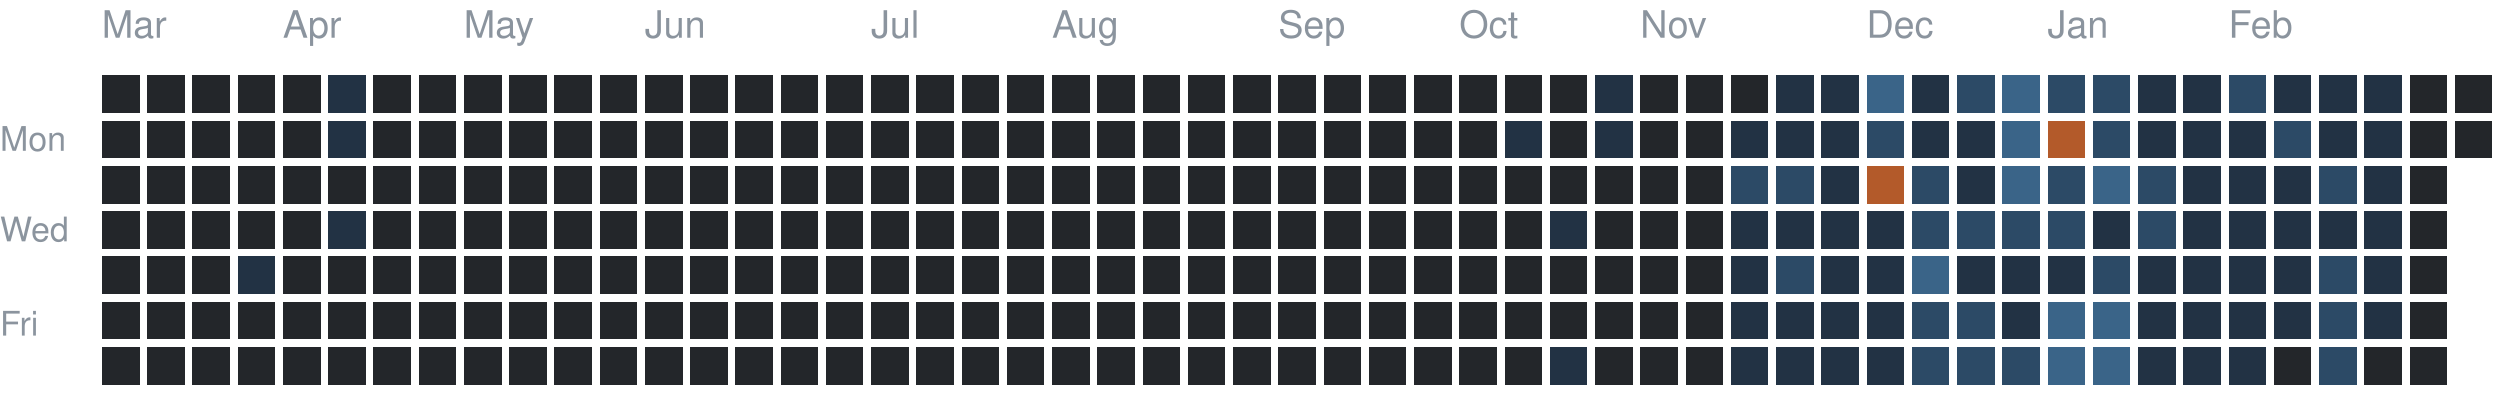
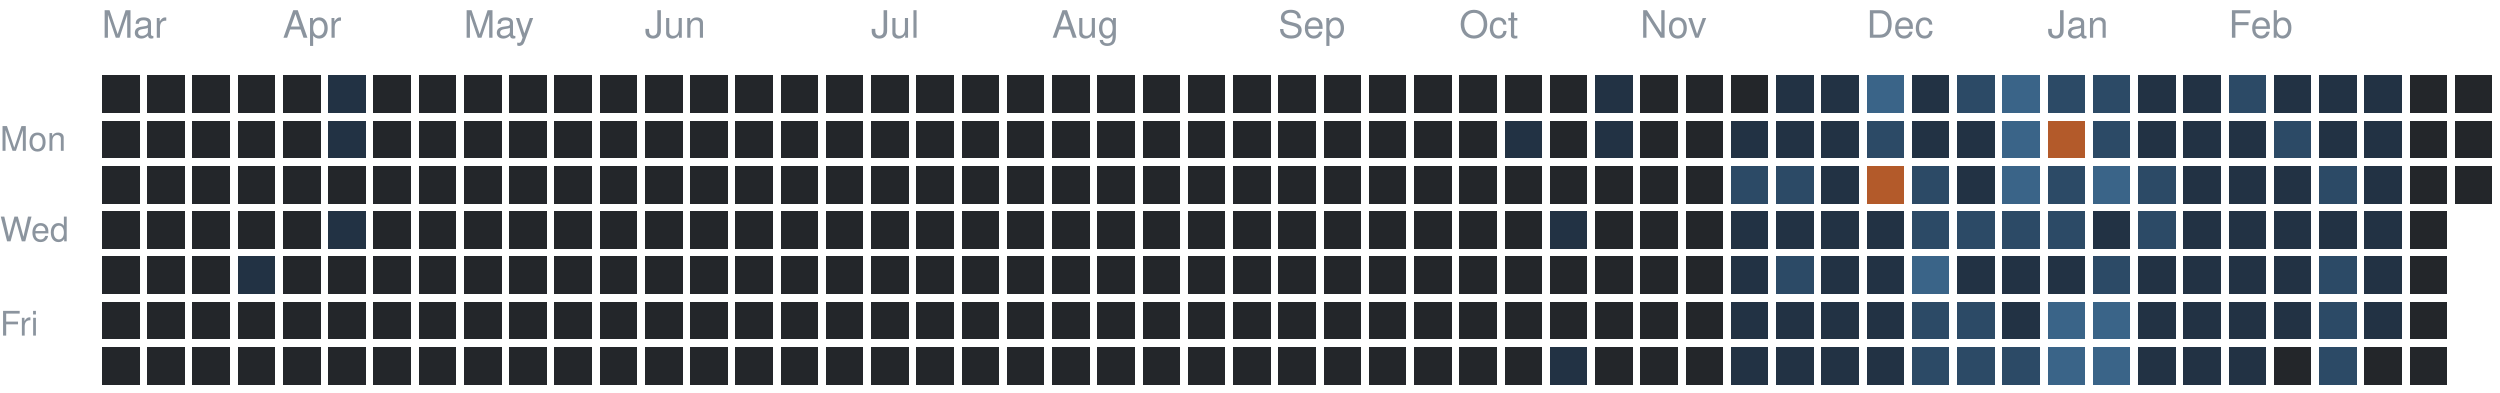
<svg xmlns="http://www.w3.org/2000/svg" version="1.1" width="663" height="104">
  <rect style="fill:#23262a;shape-rendering:crispedges" data-score="0" data-date="2025-03-09" x="27" y="20" width="10" height="10" />
  <rect style="fill:#23262a;shape-rendering:crispedges" data-score="0" data-date="2025-03-16" x="39" y="20" width="10" height="10" />
  <rect style="fill:#23262a;shape-rendering:crispedges" data-score="0" data-date="2025-03-23" x="51" y="20" width="10" height="10" />
  <rect style="fill:#23262a;shape-rendering:crispedges" data-score="0" data-date="2025-03-30" x="63" y="20" width="10" height="10" />
  <rect style="fill:#23262a;shape-rendering:crispedges" data-score="0" data-date="2025-04-06" x="75" y="20" width="10" height="10" />
  <rect style="fill:#223244;shape-rendering:crispedges" data-score="1" data-date="2025-04-13" x="87" y="20" width="10" height="10" />
  <rect style="fill:#23262a;shape-rendering:crispedges" data-score="0" data-date="2025-04-20" x="99" y="20" width="10" height="10" />
  <rect style="fill:#23262a;shape-rendering:crispedges" data-score="0" data-date="2025-04-27" x="111" y="20" width="10" height="10" />
  <rect style="fill:#23262a;shape-rendering:crispedges" data-score="0" data-date="2025-05-04" x="123" y="20" width="10" height="10" />
  <rect style="fill:#23262a;shape-rendering:crispedges" data-score="0" data-date="2025-05-11" x="135" y="20" width="10" height="10" />
  <rect style="fill:#23262a;shape-rendering:crispedges" data-score="0" data-date="2025-05-18" x="147" y="20" width="10" height="10" />
  <rect style="fill:#23262a;shape-rendering:crispedges" data-score="0" data-date="2025-05-25" x="159" y="20" width="10" height="10" />
  <rect style="fill:#23262a;shape-rendering:crispedges" data-score="0" data-date="2025-06-01" x="171" y="20" width="10" height="10" />
  <rect style="fill:#23262a;shape-rendering:crispedges" data-score="0" data-date="2025-06-08" x="183" y="20" width="10" height="10" />
  <rect style="fill:#23262a;shape-rendering:crispedges" data-score="0" data-date="2025-06-15" x="195" y="20" width="10" height="10" />
  <rect style="fill:#23262a;shape-rendering:crispedges" data-score="0" data-date="2025-06-22" x="207" y="20" width="10" height="10" />
  <rect style="fill:#23262a;shape-rendering:crispedges" data-score="0" data-date="2025-06-29" x="219" y="20" width="10" height="10" />
  <rect style="fill:#23262a;shape-rendering:crispedges" data-score="0" data-date="2025-07-06" x="231" y="20" width="10" height="10" />
  <rect style="fill:#23262a;shape-rendering:crispedges" data-score="0" data-date="2025-07-13" x="243" y="20" width="10" height="10" />
  <rect style="fill:#23262a;shape-rendering:crispedges" data-score="0" data-date="2025-07-20" x="255" y="20" width="10" height="10" />
  <rect style="fill:#23262a;shape-rendering:crispedges" data-score="0" data-date="2025-07-27" x="267" y="20" width="10" height="10" />
  <rect style="fill:#23262a;shape-rendering:crispedges" data-score="0" data-date="2025-08-03" x="279" y="20" width="10" height="10" />
  <rect style="fill:#23262a;shape-rendering:crispedges" data-score="0" data-date="2025-08-10" x="291" y="20" width="10" height="10" />
  <rect style="fill:#23262a;shape-rendering:crispedges" data-score="0" data-date="2025-08-17" x="303" y="20" width="10" height="10" />
  <rect style="fill:#23262a;shape-rendering:crispedges" data-score="0" data-date="2025-08-24" x="315" y="20" width="10" height="10" />
  <rect style="fill:#23262a;shape-rendering:crispedges" data-score="0" data-date="2025-08-31" x="327" y="20" width="10" height="10" />
  <rect style="fill:#23262a;shape-rendering:crispedges" data-score="0" data-date="2025-09-07" x="339" y="20" width="10" height="10" />
  <rect style="fill:#23262a;shape-rendering:crispedges" data-score="0" data-date="2025-09-14" x="351" y="20" width="10" height="10" />
  <rect style="fill:#23262a;shape-rendering:crispedges" data-score="0" data-date="2025-09-21" x="363" y="20" width="10" height="10" />
  <rect style="fill:#23262a;shape-rendering:crispedges" data-score="0" data-date="2025-09-28" x="375" y="20" width="10" height="10" />
  <rect style="fill:#23262a;shape-rendering:crispedges" data-score="0" data-date="2025-10-05" x="387" y="20" width="10" height="10" />
  <rect style="fill:#23262a;shape-rendering:crispedges" data-score="0" data-date="2025-10-12" x="399" y="20" width="10" height="10" />
  <rect style="fill:#23262a;shape-rendering:crispedges" data-score="0" data-date="2025-10-19" x="411" y="20" width="10" height="10" />
  <rect style="fill:#223244;shape-rendering:crispedges" data-score="1" data-date="2025-10-26" x="423" y="20" width="10" height="10" />
  <rect style="fill:#23262a;shape-rendering:crispedges" data-score="0" data-date="2025-11-02" x="435" y="20" width="10" height="10" />
  <rect style="fill:#23262a;shape-rendering:crispedges" data-score="0" data-date="2025-11-09" x="447" y="20" width="10" height="10" />
  <rect style="fill:#23262a;shape-rendering:crispedges" data-score="0" data-date="2025-11-16" x="459" y="20" width="10" height="10" />
  <rect style="fill:#223244;shape-rendering:crispedges" data-score="1" data-date="2025-11-23" x="471" y="20" width="10" height="10" />
  <rect style="fill:#223244;shape-rendering:crispedges" data-score="1" data-date="2025-11-30" x="483" y="20" width="10" height="10" />
  <rect style="fill:#3a6488;shape-rendering:crispedges" data-score="3" data-date="2025-12-07" x="495" y="20" width="10" height="10" />
  <rect style="fill:#223244;shape-rendering:crispedges" data-score="1" data-date="2025-12-14" x="507" y="20" width="10" height="10" />
  <rect style="fill:#2c4a66;shape-rendering:crispedges" data-score="2" data-date="2025-12-21" x="519" y="20" width="10" height="10" />
  <rect style="fill:#3a6488;shape-rendering:crispedges" data-score="3" data-date="2025-12-28" x="531" y="20" width="10" height="10" />
  <rect style="fill:#2c4a66;shape-rendering:crispedges" data-score="2" data-date="2026-01-04" x="543" y="20" width="10" height="10" />
  <rect style="fill:#2c4a66;shape-rendering:crispedges" data-score="2" data-date="2026-01-11" x="555" y="20" width="10" height="10" />
  <rect style="fill:#223244;shape-rendering:crispedges" data-score="1" data-date="2026-01-18" x="567" y="20" width="10" height="10" />
  <rect style="fill:#223244;shape-rendering:crispedges" data-score="1" data-date="2026-01-25" x="579" y="20" width="10" height="10" />
  <rect style="fill:#2c4a66;shape-rendering:crispedges" data-score="2" data-date="2026-02-01" x="591" y="20" width="10" height="10" />
  <rect style="fill:#223244;shape-rendering:crispedges" data-score="1" data-date="2026-02-08" x="603" y="20" width="10" height="10" />
  <rect style="fill:#223244;shape-rendering:crispedges" data-score="1" data-date="2026-02-15" x="615" y="20" width="10" height="10" />
  <rect style="fill:#223244;shape-rendering:crispedges" data-score="1" data-date="2026-02-22" x="627" y="20" width="10" height="10" />
  <rect style="fill:#23262a;shape-rendering:crispedges" data-score="0" data-date="2026-03-01" x="639" y="20" width="10" height="10" />
  <rect style="fill:#23262a;shape-rendering:crispedges" data-score="0" data-date="2026-03-08" x="651" y="20" width="10" height="10" />
  <rect style="fill:#23262a;shape-rendering:crispedges" data-score="0" data-date="2025-03-10" x="27" y="32" width="10" height="10" />
  <rect style="fill:#23262a;shape-rendering:crispedges" data-score="0" data-date="2025-03-17" x="39" y="32" width="10" height="10" />
  <rect style="fill:#23262a;shape-rendering:crispedges" data-score="0" data-date="2025-03-24" x="51" y="32" width="10" height="10" />
  <rect style="fill:#23262a;shape-rendering:crispedges" data-score="0" data-date="2025-03-31" x="63" y="32" width="10" height="10" />
  <rect style="fill:#23262a;shape-rendering:crispedges" data-score="0" data-date="2025-04-07" x="75" y="32" width="10" height="10" />
  <rect style="fill:#223244;shape-rendering:crispedges" data-score="1" data-date="2025-04-14" x="87" y="32" width="10" height="10" />
  <rect style="fill:#23262a;shape-rendering:crispedges" data-score="0" data-date="2025-04-21" x="99" y="32" width="10" height="10" />
  <rect style="fill:#23262a;shape-rendering:crispedges" data-score="0" data-date="2025-04-28" x="111" y="32" width="10" height="10" />
  <rect style="fill:#23262a;shape-rendering:crispedges" data-score="0" data-date="2025-05-05" x="123" y="32" width="10" height="10" />
  <rect style="fill:#23262a;shape-rendering:crispedges" data-score="0" data-date="2025-05-12" x="135" y="32" width="10" height="10" />
  <rect style="fill:#23262a;shape-rendering:crispedges" data-score="0" data-date="2025-05-19" x="147" y="32" width="10" height="10" />
  <rect style="fill:#23262a;shape-rendering:crispedges" data-score="0" data-date="2025-05-26" x="159" y="32" width="10" height="10" />
  <rect style="fill:#23262a;shape-rendering:crispedges" data-score="0" data-date="2025-06-02" x="171" y="32" width="10" height="10" />
  <rect style="fill:#23262a;shape-rendering:crispedges" data-score="0" data-date="2025-06-09" x="183" y="32" width="10" height="10" />
  <rect style="fill:#23262a;shape-rendering:crispedges" data-score="0" data-date="2025-06-16" x="195" y="32" width="10" height="10" />
  <rect style="fill:#23262a;shape-rendering:crispedges" data-score="0" data-date="2025-06-23" x="207" y="32" width="10" height="10" />
  <rect style="fill:#23262a;shape-rendering:crispedges" data-score="0" data-date="2025-06-30" x="219" y="32" width="10" height="10" />
  <rect style="fill:#23262a;shape-rendering:crispedges" data-score="0" data-date="2025-07-07" x="231" y="32" width="10" height="10" />
  <rect style="fill:#23262a;shape-rendering:crispedges" data-score="0" data-date="2025-07-14" x="243" y="32" width="10" height="10" />
  <rect style="fill:#23262a;shape-rendering:crispedges" data-score="0" data-date="2025-07-21" x="255" y="32" width="10" height="10" />
  <rect style="fill:#23262a;shape-rendering:crispedges" data-score="0" data-date="2025-07-28" x="267" y="32" width="10" height="10" />
  <rect style="fill:#23262a;shape-rendering:crispedges" data-score="0" data-date="2025-08-04" x="279" y="32" width="10" height="10" />
  <rect style="fill:#23262a;shape-rendering:crispedges" data-score="0" data-date="2025-08-11" x="291" y="32" width="10" height="10" />
  <rect style="fill:#23262a;shape-rendering:crispedges" data-score="0" data-date="2025-08-18" x="303" y="32" width="10" height="10" />
  <rect style="fill:#23262a;shape-rendering:crispedges" data-score="0" data-date="2025-08-25" x="315" y="32" width="10" height="10" />
  <rect style="fill:#23262a;shape-rendering:crispedges" data-score="0" data-date="2025-09-01" x="327" y="32" width="10" height="10" />
  <rect style="fill:#23262a;shape-rendering:crispedges" data-score="0" data-date="2025-09-08" x="339" y="32" width="10" height="10" />
  <rect style="fill:#23262a;shape-rendering:crispedges" data-score="0" data-date="2025-09-15" x="351" y="32" width="10" height="10" />
  <rect style="fill:#23262a;shape-rendering:crispedges" data-score="0" data-date="2025-09-22" x="363" y="32" width="10" height="10" />
  <rect style="fill:#23262a;shape-rendering:crispedges" data-score="0" data-date="2025-09-29" x="375" y="32" width="10" height="10" />
  <rect style="fill:#23262a;shape-rendering:crispedges" data-score="0" data-date="2025-10-06" x="387" y="32" width="10" height="10" />
  <rect style="fill:#223244;shape-rendering:crispedges" data-score="1" data-date="2025-10-13" x="399" y="32" width="10" height="10" />
  <rect style="fill:#23262a;shape-rendering:crispedges" data-score="0" data-date="2025-10-20" x="411" y="32" width="10" height="10" />
  <rect style="fill:#223244;shape-rendering:crispedges" data-score="1" data-date="2025-10-27" x="423" y="32" width="10" height="10" />
  <rect style="fill:#23262a;shape-rendering:crispedges" data-score="0" data-date="2025-11-03" x="435" y="32" width="10" height="10" />
  <rect style="fill:#23262a;shape-rendering:crispedges" data-score="0" data-date="2025-11-10" x="447" y="32" width="10" height="10" />
  <rect style="fill:#223244;shape-rendering:crispedges" data-score="1" data-date="2025-11-17" x="459" y="32" width="10" height="10" />
  <rect style="fill:#223244;shape-rendering:crispedges" data-score="1" data-date="2025-11-24" x="471" y="32" width="10" height="10" />
  <rect style="fill:#223244;shape-rendering:crispedges" data-score="1" data-date="2025-12-01" x="483" y="32" width="10" height="10" />
  <rect style="fill:#2c4a66;shape-rendering:crispedges" data-score="2" data-date="2025-12-08" x="495" y="32" width="10" height="10" />
  <rect style="fill:#223244;shape-rendering:crispedges" data-score="1" data-date="2025-12-15" x="507" y="32" width="10" height="10" />
  <rect style="fill:#223244;shape-rendering:crispedges" data-score="1" data-date="2025-12-22" x="519" y="32" width="10" height="10" />
  <rect style="fill:#3a6488;shape-rendering:crispedges" data-score="3" data-date="2025-12-29" x="531" y="32" width="10" height="10" />
  <rect style="fill:#b35a2a;shape-rendering:crispedges" data-score="4" data-date="2026-01-05" x="543" y="32" width="10" height="10" />
  <rect style="fill:#2c4a66;shape-rendering:crispedges" data-score="2" data-date="2026-01-12" x="555" y="32" width="10" height="10" />
  <rect style="fill:#223244;shape-rendering:crispedges" data-score="1" data-date="2026-01-19" x="567" y="32" width="10" height="10" />
  <rect style="fill:#223244;shape-rendering:crispedges" data-score="1" data-date="2026-01-26" x="579" y="32" width="10" height="10" />
  <rect style="fill:#223244;shape-rendering:crispedges" data-score="1" data-date="2026-02-02" x="591" y="32" width="10" height="10" />
  <rect style="fill:#2c4a66;shape-rendering:crispedges" data-score="2" data-date="2026-02-09" x="603" y="32" width="10" height="10" />
  <rect style="fill:#223244;shape-rendering:crispedges" data-score="1" data-date="2026-02-16" x="615" y="32" width="10" height="10" />
  <rect style="fill:#223244;shape-rendering:crispedges" data-score="1" data-date="2026-02-23" x="627" y="32" width="10" height="10" />
  <rect style="fill:#23262a;shape-rendering:crispedges" data-score="0" data-date="2026-03-02" x="639" y="32" width="10" height="10" />
  <rect style="fill:#23262a;shape-rendering:crispedges" data-score="0" data-date="2026-03-09" x="651" y="32" width="10" height="10" />
  <rect style="fill:#23262a;shape-rendering:crispedges" data-score="0" data-date="2025-03-11" x="27" y="44" width="10" height="10" />
  <rect style="fill:#23262a;shape-rendering:crispedges" data-score="0" data-date="2025-03-18" x="39" y="44" width="10" height="10" />
  <rect style="fill:#23262a;shape-rendering:crispedges" data-score="0" data-date="2025-03-25" x="51" y="44" width="10" height="10" />
  <rect style="fill:#23262a;shape-rendering:crispedges" data-score="0" data-date="2025-04-01" x="63" y="44" width="10" height="10" />
  <rect style="fill:#23262a;shape-rendering:crispedges" data-score="0" data-date="2025-04-08" x="75" y="44" width="10" height="10" />
  <rect style="fill:#23262a;shape-rendering:crispedges" data-score="0" data-date="2025-04-15" x="87" y="44" width="10" height="10" />
  <rect style="fill:#23262a;shape-rendering:crispedges" data-score="0" data-date="2025-04-22" x="99" y="44" width="10" height="10" />
  <rect style="fill:#23262a;shape-rendering:crispedges" data-score="0" data-date="2025-04-29" x="111" y="44" width="10" height="10" />
  <rect style="fill:#23262a;shape-rendering:crispedges" data-score="0" data-date="2025-05-06" x="123" y="44" width="10" height="10" />
  <rect style="fill:#23262a;shape-rendering:crispedges" data-score="0" data-date="2025-05-13" x="135" y="44" width="10" height="10" />
  <rect style="fill:#23262a;shape-rendering:crispedges" data-score="0" data-date="2025-05-20" x="147" y="44" width="10" height="10" />
  <rect style="fill:#23262a;shape-rendering:crispedges" data-score="0" data-date="2025-05-27" x="159" y="44" width="10" height="10" />
  <rect style="fill:#23262a;shape-rendering:crispedges" data-score="0" data-date="2025-06-03" x="171" y="44" width="10" height="10" />
  <rect style="fill:#23262a;shape-rendering:crispedges" data-score="0" data-date="2025-06-10" x="183" y="44" width="10" height="10" />
  <rect style="fill:#23262a;shape-rendering:crispedges" data-score="0" data-date="2025-06-17" x="195" y="44" width="10" height="10" />
  <rect style="fill:#23262a;shape-rendering:crispedges" data-score="0" data-date="2025-06-24" x="207" y="44" width="10" height="10" />
  <rect style="fill:#23262a;shape-rendering:crispedges" data-score="0" data-date="2025-07-01" x="219" y="44" width="10" height="10" />
  <rect style="fill:#23262a;shape-rendering:crispedges" data-score="0" data-date="2025-07-08" x="231" y="44" width="10" height="10" />
  <rect style="fill:#23262a;shape-rendering:crispedges" data-score="0" data-date="2025-07-15" x="243" y="44" width="10" height="10" />
  <rect style="fill:#23262a;shape-rendering:crispedges" data-score="0" data-date="2025-07-22" x="255" y="44" width="10" height="10" />
  <rect style="fill:#23262a;shape-rendering:crispedges" data-score="0" data-date="2025-07-29" x="267" y="44" width="10" height="10" />
  <rect style="fill:#23262a;shape-rendering:crispedges" data-score="0" data-date="2025-08-05" x="279" y="44" width="10" height="10" />
  <rect style="fill:#23262a;shape-rendering:crispedges" data-score="0" data-date="2025-08-12" x="291" y="44" width="10" height="10" />
  <rect style="fill:#23262a;shape-rendering:crispedges" data-score="0" data-date="2025-08-19" x="303" y="44" width="10" height="10" />
  <rect style="fill:#23262a;shape-rendering:crispedges" data-score="0" data-date="2025-08-26" x="315" y="44" width="10" height="10" />
  <rect style="fill:#23262a;shape-rendering:crispedges" data-score="0" data-date="2025-09-02" x="327" y="44" width="10" height="10" />
  <rect style="fill:#23262a;shape-rendering:crispedges" data-score="0" data-date="2025-09-09" x="339" y="44" width="10" height="10" />
  <rect style="fill:#23262a;shape-rendering:crispedges" data-score="0" data-date="2025-09-16" x="351" y="44" width="10" height="10" />
  <rect style="fill:#23262a;shape-rendering:crispedges" data-score="0" data-date="2025-09-23" x="363" y="44" width="10" height="10" />
  <rect style="fill:#23262a;shape-rendering:crispedges" data-score="0" data-date="2025-09-30" x="375" y="44" width="10" height="10" />
  <rect style="fill:#23262a;shape-rendering:crispedges" data-score="0" data-date="2025-10-07" x="387" y="44" width="10" height="10" />
  <rect style="fill:#23262a;shape-rendering:crispedges" data-score="0" data-date="2025-10-14" x="399" y="44" width="10" height="10" />
  <rect style="fill:#23262a;shape-rendering:crispedges" data-score="0" data-date="2025-10-21" x="411" y="44" width="10" height="10" />
  <rect style="fill:#23262a;shape-rendering:crispedges" data-score="0" data-date="2025-10-28" x="423" y="44" width="10" height="10" />
  <rect style="fill:#23262a;shape-rendering:crispedges" data-score="0" data-date="2025-11-04" x="435" y="44" width="10" height="10" />
  <rect style="fill:#23262a;shape-rendering:crispedges" data-score="0" data-date="2025-11-11" x="447" y="44" width="10" height="10" />
  <rect style="fill:#2c4a66;shape-rendering:crispedges" data-score="2" data-date="2025-11-18" x="459" y="44" width="10" height="10" />
  <rect style="fill:#2c4a66;shape-rendering:crispedges" data-score="2" data-date="2025-11-25" x="471" y="44" width="10" height="10" />
  <rect style="fill:#223244;shape-rendering:crispedges" data-score="1" data-date="2025-12-02" x="483" y="44" width="10" height="10" />
  <rect style="fill:#b35a2a;shape-rendering:crispedges" data-score="4" data-date="2025-12-09" x="495" y="44" width="10" height="10" />
  <rect style="fill:#2c4a66;shape-rendering:crispedges" data-score="2" data-date="2025-12-16" x="507" y="44" width="10" height="10" />
  <rect style="fill:#223244;shape-rendering:crispedges" data-score="1" data-date="2025-12-23" x="519" y="44" width="10" height="10" />
  <rect style="fill:#3a6488;shape-rendering:crispedges" data-score="3" data-date="2025-12-30" x="531" y="44" width="10" height="10" />
  <rect style="fill:#2c4a66;shape-rendering:crispedges" data-score="2" data-date="2026-01-06" x="543" y="44" width="10" height="10" />
  <rect style="fill:#3a6488;shape-rendering:crispedges" data-score="3" data-date="2026-01-13" x="555" y="44" width="10" height="10" />
  <rect style="fill:#2c4a66;shape-rendering:crispedges" data-score="2" data-date="2026-01-20" x="567" y="44" width="10" height="10" />
  <rect style="fill:#223244;shape-rendering:crispedges" data-score="1" data-date="2026-01-27" x="579" y="44" width="10" height="10" />
  <rect style="fill:#223244;shape-rendering:crispedges" data-score="1" data-date="2026-02-03" x="591" y="44" width="10" height="10" />
  <rect style="fill:#223244;shape-rendering:crispedges" data-score="1" data-date="2026-02-10" x="603" y="44" width="10" height="10" />
  <rect style="fill:#2c4a66;shape-rendering:crispedges" data-score="2" data-date="2026-02-17" x="615" y="44" width="10" height="10" />
  <rect style="fill:#223244;shape-rendering:crispedges" data-score="1" data-date="2026-02-24" x="627" y="44" width="10" height="10" />
  <rect style="fill:#23262a;shape-rendering:crispedges" data-score="0" data-date="2026-03-03" x="639" y="44" width="10" height="10" />
+   <rect style="fill:#23262a;shape-rendering:crispedges" data-score="0" data-date="2026-03-10" x="651" y="44" width="10" height="10" />
  <rect style="fill:#23262a;shape-rendering:crispedges" data-score="0" data-date="2025-03-12" x="27" y="56" width="10" height="10" />
  <rect style="fill:#23262a;shape-rendering:crispedges" data-score="0" data-date="2025-03-19" x="39" y="56" width="10" height="10" />
  <rect style="fill:#23262a;shape-rendering:crispedges" data-score="0" data-date="2025-03-26" x="51" y="56" width="10" height="10" />
  <rect style="fill:#23262a;shape-rendering:crispedges" data-score="0" data-date="2025-04-02" x="63" y="56" width="10" height="10" />
  <rect style="fill:#23262a;shape-rendering:crispedges" data-score="0" data-date="2025-04-09" x="75" y="56" width="10" height="10" />
  <rect style="fill:#223244;shape-rendering:crispedges" data-score="1" data-date="2025-04-16" x="87" y="56" width="10" height="10" />
  <rect style="fill:#23262a;shape-rendering:crispedges" data-score="0" data-date="2025-04-23" x="99" y="56" width="10" height="10" />
  <rect style="fill:#23262a;shape-rendering:crispedges" data-score="0" data-date="2025-04-30" x="111" y="56" width="10" height="10" />
  <rect style="fill:#23262a;shape-rendering:crispedges" data-score="0" data-date="2025-05-07" x="123" y="56" width="10" height="10" />
  <rect style="fill:#23262a;shape-rendering:crispedges" data-score="0" data-date="2025-05-14" x="135" y="56" width="10" height="10" />
  <rect style="fill:#23262a;shape-rendering:crispedges" data-score="0" data-date="2025-05-21" x="147" y="56" width="10" height="10" />
  <rect style="fill:#23262a;shape-rendering:crispedges" data-score="0" data-date="2025-05-28" x="159" y="56" width="10" height="10" />
  <rect style="fill:#23262a;shape-rendering:crispedges" data-score="0" data-date="2025-06-04" x="171" y="56" width="10" height="10" />
  <rect style="fill:#23262a;shape-rendering:crispedges" data-score="0" data-date="2025-06-11" x="183" y="56" width="10" height="10" />
  <rect style="fill:#23262a;shape-rendering:crispedges" data-score="0" data-date="2025-06-18" x="195" y="56" width="10" height="10" />
  <rect style="fill:#23262a;shape-rendering:crispedges" data-score="0" data-date="2025-06-25" x="207" y="56" width="10" height="10" />
  <rect style="fill:#23262a;shape-rendering:crispedges" data-score="0" data-date="2025-07-02" x="219" y="56" width="10" height="10" />
  <rect style="fill:#23262a;shape-rendering:crispedges" data-score="0" data-date="2025-07-09" x="231" y="56" width="10" height="10" />
  <rect style="fill:#23262a;shape-rendering:crispedges" data-score="0" data-date="2025-07-16" x="243" y="56" width="10" height="10" />
  <rect style="fill:#23262a;shape-rendering:crispedges" data-score="0" data-date="2025-07-23" x="255" y="56" width="10" height="10" />
  <rect style="fill:#23262a;shape-rendering:crispedges" data-score="0" data-date="2025-07-30" x="267" y="56" width="10" height="10" />
  <rect style="fill:#23262a;shape-rendering:crispedges" data-score="0" data-date="2025-08-06" x="279" y="56" width="10" height="10" />
  <rect style="fill:#23262a;shape-rendering:crispedges" data-score="0" data-date="2025-08-13" x="291" y="56" width="10" height="10" />
  <rect style="fill:#23262a;shape-rendering:crispedges" data-score="0" data-date="2025-08-20" x="303" y="56" width="10" height="10" />
  <rect style="fill:#23262a;shape-rendering:crispedges" data-score="0" data-date="2025-08-27" x="315" y="56" width="10" height="10" />
  <rect style="fill:#23262a;shape-rendering:crispedges" data-score="0" data-date="2025-09-03" x="327" y="56" width="10" height="10" />
  <rect style="fill:#23262a;shape-rendering:crispedges" data-score="0" data-date="2025-09-10" x="339" y="56" width="10" height="10" />
  <rect style="fill:#23262a;shape-rendering:crispedges" data-score="0" data-date="2025-09-17" x="351" y="56" width="10" height="10" />
  <rect style="fill:#23262a;shape-rendering:crispedges" data-score="0" data-date="2025-09-24" x="363" y="56" width="10" height="10" />
  <rect style="fill:#23262a;shape-rendering:crispedges" data-score="0" data-date="2025-10-01" x="375" y="56" width="10" height="10" />
  <rect style="fill:#23262a;shape-rendering:crispedges" data-score="0" data-date="2025-10-08" x="387" y="56" width="10" height="10" />
  <rect style="fill:#23262a;shape-rendering:crispedges" data-score="0" data-date="2025-10-15" x="399" y="56" width="10" height="10" />
  <rect style="fill:#223244;shape-rendering:crispedges" data-score="1" data-date="2025-10-22" x="411" y="56" width="10" height="10" />
  <rect style="fill:#23262a;shape-rendering:crispedges" data-score="0" data-date="2025-10-29" x="423" y="56" width="10" height="10" />
  <rect style="fill:#23262a;shape-rendering:crispedges" data-score="0" data-date="2025-11-05" x="435" y="56" width="10" height="10" />
  <rect style="fill:#23262a;shape-rendering:crispedges" data-score="0" data-date="2025-11-12" x="447" y="56" width="10" height="10" />
  <rect style="fill:#223244;shape-rendering:crispedges" data-score="1" data-date="2025-11-19" x="459" y="56" width="10" height="10" />
  <rect style="fill:#223244;shape-rendering:crispedges" data-score="1" data-date="2025-11-26" x="471" y="56" width="10" height="10" />
  <rect style="fill:#223244;shape-rendering:crispedges" data-score="1" data-date="2025-12-03" x="483" y="56" width="10" height="10" />
  <rect style="fill:#223244;shape-rendering:crispedges" data-score="1" data-date="2025-12-10" x="495" y="56" width="10" height="10" />
  <rect style="fill:#2c4a66;shape-rendering:crispedges" data-score="2" data-date="2025-12-17" x="507" y="56" width="10" height="10" />
  <rect style="fill:#2c4a66;shape-rendering:crispedges" data-score="2" data-date="2025-12-24" x="519" y="56" width="10" height="10" />
  <rect style="fill:#2c4a66;shape-rendering:crispedges" data-score="2" data-date="2025-12-31" x="531" y="56" width="10" height="10" />
  <rect style="fill:#2c4a66;shape-rendering:crispedges" data-score="2" data-date="2026-01-07" x="543" y="56" width="10" height="10" />
  <rect style="fill:#223244;shape-rendering:crispedges" data-score="1" data-date="2026-01-14" x="555" y="56" width="10" height="10" />
  <rect style="fill:#2c4a66;shape-rendering:crispedges" data-score="2" data-date="2026-01-21" x="567" y="56" width="10" height="10" />
  <rect style="fill:#223244;shape-rendering:crispedges" data-score="1" data-date="2026-01-28" x="579" y="56" width="10" height="10" />
  <rect style="fill:#223244;shape-rendering:crispedges" data-score="1" data-date="2026-02-04" x="591" y="56" width="10" height="10" />
  <rect style="fill:#223244;shape-rendering:crispedges" data-score="1" data-date="2026-02-11" x="603" y="56" width="10" height="10" />
  <rect style="fill:#223244;shape-rendering:crispedges" data-score="1" data-date="2026-02-18" x="615" y="56" width="10" height="10" />
  <rect style="fill:#223244;shape-rendering:crispedges" data-score="1" data-date="2026-02-25" x="627" y="56" width="10" height="10" />
  <rect style="fill:#23262a;shape-rendering:crispedges" data-score="0" data-date="2026-03-04" x="639" y="56" width="10" height="10" />
  <rect style="fill:#23262a;shape-rendering:crispedges" data-score="0" data-date="2025-03-13" x="27" y="68" width="10" height="10" />
  <rect style="fill:#23262a;shape-rendering:crispedges" data-score="0" data-date="2025-03-20" x="39" y="68" width="10" height="10" />
  <rect style="fill:#23262a;shape-rendering:crispedges" data-score="0" data-date="2025-03-27" x="51" y="68" width="10" height="10" />
  <rect style="fill:#223244;shape-rendering:crispedges" data-score="1" data-date="2025-04-03" x="63" y="68" width="10" height="10" />
  <rect style="fill:#23262a;shape-rendering:crispedges" data-score="0" data-date="2025-04-10" x="75" y="68" width="10" height="10" />
  <rect style="fill:#23262a;shape-rendering:crispedges" data-score="0" data-date="2025-04-17" x="87" y="68" width="10" height="10" />
  <rect style="fill:#23262a;shape-rendering:crispedges" data-score="0" data-date="2025-04-24" x="99" y="68" width="10" height="10" />
  <rect style="fill:#23262a;shape-rendering:crispedges" data-score="0" data-date="2025-05-01" x="111" y="68" width="10" height="10" />
  <rect style="fill:#23262a;shape-rendering:crispedges" data-score="0" data-date="2025-05-08" x="123" y="68" width="10" height="10" />
  <rect style="fill:#23262a;shape-rendering:crispedges" data-score="0" data-date="2025-05-15" x="135" y="68" width="10" height="10" />
  <rect style="fill:#23262a;shape-rendering:crispedges" data-score="0" data-date="2025-05-22" x="147" y="68" width="10" height="10" />
  <rect style="fill:#23262a;shape-rendering:crispedges" data-score="0" data-date="2025-05-29" x="159" y="68" width="10" height="10" />
  <rect style="fill:#23262a;shape-rendering:crispedges" data-score="0" data-date="2025-06-05" x="171" y="68" width="10" height="10" />
  <rect style="fill:#23262a;shape-rendering:crispedges" data-score="0" data-date="2025-06-12" x="183" y="68" width="10" height="10" />
  <rect style="fill:#23262a;shape-rendering:crispedges" data-score="0" data-date="2025-06-19" x="195" y="68" width="10" height="10" />
  <rect style="fill:#23262a;shape-rendering:crispedges" data-score="0" data-date="2025-06-26" x="207" y="68" width="10" height="10" />
  <rect style="fill:#23262a;shape-rendering:crispedges" data-score="0" data-date="2025-07-03" x="219" y="68" width="10" height="10" />
  <rect style="fill:#23262a;shape-rendering:crispedges" data-score="0" data-date="2025-07-10" x="231" y="68" width="10" height="10" />
  <rect style="fill:#23262a;shape-rendering:crispedges" data-score="0" data-date="2025-07-17" x="243" y="68" width="10" height="10" />
  <rect style="fill:#23262a;shape-rendering:crispedges" data-score="0" data-date="2025-07-24" x="255" y="68" width="10" height="10" />
  <rect style="fill:#23262a;shape-rendering:crispedges" data-score="0" data-date="2025-07-31" x="267" y="68" width="10" height="10" />
  <rect style="fill:#23262a;shape-rendering:crispedges" data-score="0" data-date="2025-08-07" x="279" y="68" width="10" height="10" />
  <rect style="fill:#23262a;shape-rendering:crispedges" data-score="0" data-date="2025-08-14" x="291" y="68" width="10" height="10" />
  <rect style="fill:#23262a;shape-rendering:crispedges" data-score="0" data-date="2025-08-21" x="303" y="68" width="10" height="10" />
  <rect style="fill:#23262a;shape-rendering:crispedges" data-score="0" data-date="2025-08-28" x="315" y="68" width="10" height="10" />
  <rect style="fill:#23262a;shape-rendering:crispedges" data-score="0" data-date="2025-09-04" x="327" y="68" width="10" height="10" />
  <rect style="fill:#23262a;shape-rendering:crispedges" data-score="0" data-date="2025-09-11" x="339" y="68" width="10" height="10" />
  <rect style="fill:#23262a;shape-rendering:crispedges" data-score="0" data-date="2025-09-18" x="351" y="68" width="10" height="10" />
  <rect style="fill:#23262a;shape-rendering:crispedges" data-score="0" data-date="2025-09-25" x="363" y="68" width="10" height="10" />
  <rect style="fill:#23262a;shape-rendering:crispedges" data-score="0" data-date="2025-10-02" x="375" y="68" width="10" height="10" />
  <rect style="fill:#23262a;shape-rendering:crispedges" data-score="0" data-date="2025-10-09" x="387" y="68" width="10" height="10" />
  <rect style="fill:#23262a;shape-rendering:crispedges" data-score="0" data-date="2025-10-16" x="399" y="68" width="10" height="10" />
  <rect style="fill:#23262a;shape-rendering:crispedges" data-score="0" data-date="2025-10-23" x="411" y="68" width="10" height="10" />
  <rect style="fill:#23262a;shape-rendering:crispedges" data-score="0" data-date="2025-10-30" x="423" y="68" width="10" height="10" />
  <rect style="fill:#23262a;shape-rendering:crispedges" data-score="0" data-date="2025-11-06" x="435" y="68" width="10" height="10" />
  <rect style="fill:#23262a;shape-rendering:crispedges" data-score="0" data-date="2025-11-13" x="447" y="68" width="10" height="10" />
  <rect style="fill:#223244;shape-rendering:crispedges" data-score="1" data-date="2025-11-20" x="459" y="68" width="10" height="10" />
  <rect style="fill:#2c4a66;shape-rendering:crispedges" data-score="2" data-date="2025-11-27" x="471" y="68" width="10" height="10" />
  <rect style="fill:#223244;shape-rendering:crispedges" data-score="1" data-date="2025-12-04" x="483" y="68" width="10" height="10" />
  <rect style="fill:#223244;shape-rendering:crispedges" data-score="1" data-date="2025-12-11" x="495" y="68" width="10" height="10" />
  <rect style="fill:#3a6488;shape-rendering:crispedges" data-score="3" data-date="2025-12-18" x="507" y="68" width="10" height="10" />
  <rect style="fill:#223244;shape-rendering:crispedges" data-score="1" data-date="2025-12-25" x="519" y="68" width="10" height="10" />
  <rect style="fill:#223244;shape-rendering:crispedges" data-score="1" data-date="2026-01-01" x="531" y="68" width="10" height="10" />
  <rect style="fill:#223244;shape-rendering:crispedges" data-score="1" data-date="2026-01-08" x="543" y="68" width="10" height="10" />
  <rect style="fill:#2c4a66;shape-rendering:crispedges" data-score="2" data-date="2026-01-15" x="555" y="68" width="10" height="10" />
  <rect style="fill:#223244;shape-rendering:crispedges" data-score="1" data-date="2026-01-22" x="567" y="68" width="10" height="10" />
  <rect style="fill:#223244;shape-rendering:crispedges" data-score="1" data-date="2026-01-29" x="579" y="68" width="10" height="10" />
  <rect style="fill:#223244;shape-rendering:crispedges" data-score="1" data-date="2026-02-05" x="591" y="68" width="10" height="10" />
  <rect style="fill:#223244;shape-rendering:crispedges" data-score="1" data-date="2026-02-12" x="603" y="68" width="10" height="10" />
  <rect style="fill:#2c4a66;shape-rendering:crispedges" data-score="2" data-date="2026-02-19" x="615" y="68" width="10" height="10" />
  <rect style="fill:#223244;shape-rendering:crispedges" data-score="1" data-date="2026-02-26" x="627" y="68" width="10" height="10" />
  <rect style="fill:#23262a;shape-rendering:crispedges" data-score="0" data-date="2026-03-05" x="639" y="68" width="10" height="10" />
  <rect style="fill:#23262a;shape-rendering:crispedges" data-score="0" data-date="2025-03-14" x="27" y="80" width="10" height="10" />
  <rect style="fill:#23262a;shape-rendering:crispedges" data-score="0" data-date="2025-03-21" x="39" y="80" width="10" height="10" />
  <rect style="fill:#23262a;shape-rendering:crispedges" data-score="0" data-date="2025-03-28" x="51" y="80" width="10" height="10" />
  <rect style="fill:#23262a;shape-rendering:crispedges" data-score="0" data-date="2025-04-04" x="63" y="80" width="10" height="10" />
  <rect style="fill:#23262a;shape-rendering:crispedges" data-score="0" data-date="2025-04-11" x="75" y="80" width="10" height="10" />
  <rect style="fill:#23262a;shape-rendering:crispedges" data-score="0" data-date="2025-04-18" x="87" y="80" width="10" height="10" />
  <rect style="fill:#23262a;shape-rendering:crispedges" data-score="0" data-date="2025-04-25" x="99" y="80" width="10" height="10" />
  <rect style="fill:#23262a;shape-rendering:crispedges" data-score="0" data-date="2025-05-02" x="111" y="80" width="10" height="10" />
  <rect style="fill:#23262a;shape-rendering:crispedges" data-score="0" data-date="2025-05-09" x="123" y="80" width="10" height="10" />
  <rect style="fill:#23262a;shape-rendering:crispedges" data-score="0" data-date="2025-05-16" x="135" y="80" width="10" height="10" />
  <rect style="fill:#23262a;shape-rendering:crispedges" data-score="0" data-date="2025-05-23" x="147" y="80" width="10" height="10" />
  <rect style="fill:#23262a;shape-rendering:crispedges" data-score="0" data-date="2025-05-30" x="159" y="80" width="10" height="10" />
  <rect style="fill:#23262a;shape-rendering:crispedges" data-score="0" data-date="2025-06-06" x="171" y="80" width="10" height="10" />
  <rect style="fill:#23262a;shape-rendering:crispedges" data-score="0" data-date="2025-06-13" x="183" y="80" width="10" height="10" />
  <rect style="fill:#23262a;shape-rendering:crispedges" data-score="0" data-date="2025-06-20" x="195" y="80" width="10" height="10" />
  <rect style="fill:#23262a;shape-rendering:crispedges" data-score="0" data-date="2025-06-27" x="207" y="80" width="10" height="10" />
  <rect style="fill:#23262a;shape-rendering:crispedges" data-score="0" data-date="2025-07-04" x="219" y="80" width="10" height="10" />
  <rect style="fill:#23262a;shape-rendering:crispedges" data-score="0" data-date="2025-07-11" x="231" y="80" width="10" height="10" />
  <rect style="fill:#23262a;shape-rendering:crispedges" data-score="0" data-date="2025-07-18" x="243" y="80" width="10" height="10" />
  <rect style="fill:#23262a;shape-rendering:crispedges" data-score="0" data-date="2025-07-25" x="255" y="80" width="10" height="10" />
  <rect style="fill:#23262a;shape-rendering:crispedges" data-score="0" data-date="2025-08-01" x="267" y="80" width="10" height="10" />
  <rect style="fill:#23262a;shape-rendering:crispedges" data-score="0" data-date="2025-08-08" x="279" y="80" width="10" height="10" />
  <rect style="fill:#23262a;shape-rendering:crispedges" data-score="0" data-date="2025-08-15" x="291" y="80" width="10" height="10" />
  <rect style="fill:#23262a;shape-rendering:crispedges" data-score="0" data-date="2025-08-22" x="303" y="80" width="10" height="10" />
  <rect style="fill:#23262a;shape-rendering:crispedges" data-score="0" data-date="2025-08-29" x="315" y="80" width="10" height="10" />
  <rect style="fill:#23262a;shape-rendering:crispedges" data-score="0" data-date="2025-09-05" x="327" y="80" width="10" height="10" />
  <rect style="fill:#23262a;shape-rendering:crispedges" data-score="0" data-date="2025-09-12" x="339" y="80" width="10" height="10" />
  <rect style="fill:#23262a;shape-rendering:crispedges" data-score="0" data-date="2025-09-19" x="351" y="80" width="10" height="10" />
  <rect style="fill:#23262a;shape-rendering:crispedges" data-score="0" data-date="2025-09-26" x="363" y="80" width="10" height="10" />
  <rect style="fill:#23262a;shape-rendering:crispedges" data-score="0" data-date="2025-10-03" x="375" y="80" width="10" height="10" />
  <rect style="fill:#23262a;shape-rendering:crispedges" data-score="0" data-date="2025-10-10" x="387" y="80" width="10" height="10" />
  <rect style="fill:#23262a;shape-rendering:crispedges" data-score="0" data-date="2025-10-17" x="399" y="80" width="10" height="10" />
  <rect style="fill:#23262a;shape-rendering:crispedges" data-score="0" data-date="2025-10-24" x="411" y="80" width="10" height="10" />
  <rect style="fill:#23262a;shape-rendering:crispedges" data-score="0" data-date="2025-10-31" x="423" y="80" width="10" height="10" />
  <rect style="fill:#23262a;shape-rendering:crispedges" data-score="0" data-date="2025-11-07" x="435" y="80" width="10" height="10" />
  <rect style="fill:#23262a;shape-rendering:crispedges" data-score="0" data-date="2025-11-14" x="447" y="80" width="10" height="10" />
  <rect style="fill:#223244;shape-rendering:crispedges" data-score="1" data-date="2025-11-21" x="459" y="80" width="10" height="10" />
  <rect style="fill:#223244;shape-rendering:crispedges" data-score="1" data-date="2025-11-28" x="471" y="80" width="10" height="10" />
  <rect style="fill:#223244;shape-rendering:crispedges" data-score="1" data-date="2025-12-05" x="483" y="80" width="10" height="10" />
  <rect style="fill:#223244;shape-rendering:crispedges" data-score="1" data-date="2025-12-12" x="495" y="80" width="10" height="10" />
  <rect style="fill:#2c4a66;shape-rendering:crispedges" data-score="2" data-date="2025-12-19" x="507" y="80" width="10" height="10" />
  <rect style="fill:#2c4a66;shape-rendering:crispedges" data-score="2" data-date="2025-12-26" x="519" y="80" width="10" height="10" />
  <rect style="fill:#223244;shape-rendering:crispedges" data-score="1" data-date="2026-01-02" x="531" y="80" width="10" height="10" />
  <rect style="fill:#3a6488;shape-rendering:crispedges" data-score="3" data-date="2026-01-09" x="543" y="80" width="10" height="10" />
  <rect style="fill:#3a6488;shape-rendering:crispedges" data-score="3" data-date="2026-01-16" x="555" y="80" width="10" height="10" />
  <rect style="fill:#223244;shape-rendering:crispedges" data-score="1" data-date="2026-01-23" x="567" y="80" width="10" height="10" />
  <rect style="fill:#223244;shape-rendering:crispedges" data-score="1" data-date="2026-01-30" x="579" y="80" width="10" height="10" />
  <rect style="fill:#223244;shape-rendering:crispedges" data-score="1" data-date="2026-02-06" x="591" y="80" width="10" height="10" />
  <rect style="fill:#223244;shape-rendering:crispedges" data-score="1" data-date="2026-02-13" x="603" y="80" width="10" height="10" />
  <rect style="fill:#2c4a66;shape-rendering:crispedges" data-score="2" data-date="2026-02-20" x="615" y="80" width="10" height="10" />
  <rect style="fill:#223244;shape-rendering:crispedges" data-score="1" data-date="2026-02-27" x="627" y="80" width="10" height="10" />
  <rect style="fill:#23262a;shape-rendering:crispedges" data-score="0" data-date="2026-03-06" x="639" y="80" width="10" height="10" />
  <rect style="fill:#23262a;shape-rendering:crispedges" data-score="0" data-date="2025-03-15" x="27" y="92" width="10" height="10" />
  <rect style="fill:#23262a;shape-rendering:crispedges" data-score="0" data-date="2025-03-22" x="39" y="92" width="10" height="10" />
  <rect style="fill:#23262a;shape-rendering:crispedges" data-score="0" data-date="2025-03-29" x="51" y="92" width="10" height="10" />
  <rect style="fill:#23262a;shape-rendering:crispedges" data-score="0" data-date="2025-04-05" x="63" y="92" width="10" height="10" />
  <rect style="fill:#23262a;shape-rendering:crispedges" data-score="0" data-date="2025-04-12" x="75" y="92" width="10" height="10" />
  <rect style="fill:#23262a;shape-rendering:crispedges" data-score="0" data-date="2025-04-19" x="87" y="92" width="10" height="10" />
  <rect style="fill:#23262a;shape-rendering:crispedges" data-score="0" data-date="2025-04-26" x="99" y="92" width="10" height="10" />
  <rect style="fill:#23262a;shape-rendering:crispedges" data-score="0" data-date="2025-05-03" x="111" y="92" width="10" height="10" />
  <rect style="fill:#23262a;shape-rendering:crispedges" data-score="0" data-date="2025-05-10" x="123" y="92" width="10" height="10" />
  <rect style="fill:#23262a;shape-rendering:crispedges" data-score="0" data-date="2025-05-17" x="135" y="92" width="10" height="10" />
  <rect style="fill:#23262a;shape-rendering:crispedges" data-score="0" data-date="2025-05-24" x="147" y="92" width="10" height="10" />
  <rect style="fill:#23262a;shape-rendering:crispedges" data-score="0" data-date="2025-05-31" x="159" y="92" width="10" height="10" />
  <rect style="fill:#23262a;shape-rendering:crispedges" data-score="0" data-date="2025-06-07" x="171" y="92" width="10" height="10" />
  <rect style="fill:#23262a;shape-rendering:crispedges" data-score="0" data-date="2025-06-14" x="183" y="92" width="10" height="10" />
  <rect style="fill:#23262a;shape-rendering:crispedges" data-score="0" data-date="2025-06-21" x="195" y="92" width="10" height="10" />
  <rect style="fill:#23262a;shape-rendering:crispedges" data-score="0" data-date="2025-06-28" x="207" y="92" width="10" height="10" />
  <rect style="fill:#23262a;shape-rendering:crispedges" data-score="0" data-date="2025-07-05" x="219" y="92" width="10" height="10" />
  <rect style="fill:#23262a;shape-rendering:crispedges" data-score="0" data-date="2025-07-12" x="231" y="92" width="10" height="10" />
  <rect style="fill:#23262a;shape-rendering:crispedges" data-score="0" data-date="2025-07-19" x="243" y="92" width="10" height="10" />
  <rect style="fill:#23262a;shape-rendering:crispedges" data-score="0" data-date="2025-07-26" x="255" y="92" width="10" height="10" />
  <rect style="fill:#23262a;shape-rendering:crispedges" data-score="0" data-date="2025-08-02" x="267" y="92" width="10" height="10" />
  <rect style="fill:#23262a;shape-rendering:crispedges" data-score="0" data-date="2025-08-09" x="279" y="92" width="10" height="10" />
  <rect style="fill:#23262a;shape-rendering:crispedges" data-score="0" data-date="2025-08-16" x="291" y="92" width="10" height="10" />
  <rect style="fill:#23262a;shape-rendering:crispedges" data-score="0" data-date="2025-08-23" x="303" y="92" width="10" height="10" />
  <rect style="fill:#23262a;shape-rendering:crispedges" data-score="0" data-date="2025-08-30" x="315" y="92" width="10" height="10" />
  <rect style="fill:#23262a;shape-rendering:crispedges" data-score="0" data-date="2025-09-06" x="327" y="92" width="10" height="10" />
  <rect style="fill:#23262a;shape-rendering:crispedges" data-score="0" data-date="2025-09-13" x="339" y="92" width="10" height="10" />
  <rect style="fill:#23262a;shape-rendering:crispedges" data-score="0" data-date="2025-09-20" x="351" y="92" width="10" height="10" />
  <rect style="fill:#23262a;shape-rendering:crispedges" data-score="0" data-date="2025-09-27" x="363" y="92" width="10" height="10" />
  <rect style="fill:#23262a;shape-rendering:crispedges" data-score="0" data-date="2025-10-04" x="375" y="92" width="10" height="10" />
  <rect style="fill:#23262a;shape-rendering:crispedges" data-score="0" data-date="2025-10-11" x="387" y="92" width="10" height="10" />
  <rect style="fill:#23262a;shape-rendering:crispedges" data-score="0" data-date="2025-10-18" x="399" y="92" width="10" height="10" />
  <rect style="fill:#223244;shape-rendering:crispedges" data-score="1" data-date="2025-10-25" x="411" y="92" width="10" height="10" />
  <rect style="fill:#23262a;shape-rendering:crispedges" data-score="0" data-date="2025-11-01" x="423" y="92" width="10" height="10" />
  <rect style="fill:#23262a;shape-rendering:crispedges" data-score="0" data-date="2025-11-08" x="435" y="92" width="10" height="10" />
  <rect style="fill:#23262a;shape-rendering:crispedges" data-score="0" data-date="2025-11-15" x="447" y="92" width="10" height="10" />
  <rect style="fill:#223244;shape-rendering:crispedges" data-score="1" data-date="2025-11-22" x="459" y="92" width="10" height="10" />
  <rect style="fill:#223244;shape-rendering:crispedges" data-score="1" data-date="2025-11-29" x="471" y="92" width="10" height="10" />
  <rect style="fill:#223244;shape-rendering:crispedges" data-score="1" data-date="2025-12-06" x="483" y="92" width="10" height="10" />
  <rect style="fill:#223244;shape-rendering:crispedges" data-score="1" data-date="2025-12-13" x="495" y="92" width="10" height="10" />
  <rect style="fill:#2c4a66;shape-rendering:crispedges" data-score="2" data-date="2025-12-20" x="507" y="92" width="10" height="10" />
  <rect style="fill:#2c4a66;shape-rendering:crispedges" data-score="2" data-date="2025-12-27" x="519" y="92" width="10" height="10" />
  <rect style="fill:#2c4a66;shape-rendering:crispedges" data-score="2" data-date="2026-01-03" x="531" y="92" width="10" height="10" />
  <rect style="fill:#3a6488;shape-rendering:crispedges" data-score="3" data-date="2026-01-10" x="543" y="92" width="10" height="10" />
  <rect style="fill:#3a6488;shape-rendering:crispedges" data-score="3" data-date="2026-01-17" x="555" y="92" width="10" height="10" />
  <rect style="fill:#223244;shape-rendering:crispedges" data-score="1" data-date="2026-01-24" x="567" y="92" width="10" height="10" />
  <rect style="fill:#223244;shape-rendering:crispedges" data-score="1" data-date="2026-01-31" x="579" y="92" width="10" height="10" />
  <rect style="fill:#223244;shape-rendering:crispedges" data-score="1" data-date="2026-02-07" x="591" y="92" width="10" height="10" />
  <rect style="fill:#23262a;shape-rendering:crispedges" data-score="0" data-date="2026-02-14" x="603" y="92" width="10" height="10" />
  <rect style="fill:#2c4a66;shape-rendering:crispedges" data-score="2" data-date="2026-02-21" x="615" y="92" width="10" height="10" />
  <rect style="fill:#23262a;shape-rendering:crispedges" data-score="0" data-date="2026-02-28" x="627" y="92" width="10" height="10" />
  <rect style="fill:#23262a;shape-rendering:crispedges" data-score="0" data-date="2026-03-07" x="639" y="92" width="10" height="10" />
  <text style="fill:#8b949e;text-anchor:start;text-align:center;font-family:-apple-system, BlinkMacSystemFont, 'Segoe UI', Helvetica, Arial, sans-serif, 'Apple Color Emoji', 'Segoe UI Emoji', 'Segoe UI Symbol';white-space:nowrap;font-size:9px;display:none" x="0" y="28">Sun</text>
  <text style="fill:#8b949e;text-anchor:start;text-align:center;font-family:-apple-system, BlinkMacSystemFont, 'Segoe UI', Helvetica, Arial, sans-serif, 'Apple Color Emoji', 'Segoe UI Emoji', 'Segoe UI Symbol';white-space:nowrap;font-size:9px" x="0" y="40">Mon</text>
  <text style="fill:#8b949e;text-anchor:start;text-align:center;font-family:-apple-system, BlinkMacSystemFont, 'Segoe UI', Helvetica, Arial, sans-serif, 'Apple Color Emoji', 'Segoe UI Emoji', 'Segoe UI Symbol';white-space:nowrap;font-size:9px;display:none" x="0" y="52">Tue</text>
  <text style="fill:#8b949e;text-anchor:start;text-align:center;font-family:-apple-system, BlinkMacSystemFont, 'Segoe UI', Helvetica, Arial, sans-serif, 'Apple Color Emoji', 'Segoe UI Emoji', 'Segoe UI Symbol';white-space:nowrap;font-size:9px" x="0" y="64">Wed</text>
  <text style="fill:#8b949e;text-anchor:start;text-align:center;font-family:-apple-system, BlinkMacSystemFont, 'Segoe UI', Helvetica, Arial, sans-serif, 'Apple Color Emoji', 'Segoe UI Emoji', 'Segoe UI Symbol';white-space:nowrap;font-size:9px;display:none" x="0" y="77">Thu</text>
  <text style="fill:#8b949e;text-anchor:start;text-align:center;font-family:-apple-system, BlinkMacSystemFont, 'Segoe UI', Helvetica, Arial, sans-serif, 'Apple Color Emoji', 'Segoe UI Emoji', 'Segoe UI Symbol';white-space:nowrap;font-size:9px" x="0" y="89">Fri</text>
  <text style="fill:#8b949e;text-anchor:start;text-align:center;font-family:-apple-system, BlinkMacSystemFont, 'Segoe UI', Helvetica, Arial, sans-serif, 'Apple Color Emoji', 'Segoe UI Emoji', 'Segoe UI Symbol';white-space:nowrap;font-size:9px;display:none" x="0" y="101">Sat</text>
  <text style="fill:#8b949e;text-anchor:start;text-align:center;font-family:-apple-system, BlinkMacSystemFont, 'Segoe UI', Helvetica, Arial, sans-serif, 'Apple Color Emoji', 'Segoe UI Emoji', 'Segoe UI Symbol';white-space:nowrap;font-size:10px" x="27" y="10">Mar</text>
  <text style="fill:#8b949e;text-anchor:start;text-align:center;font-family:-apple-system, BlinkMacSystemFont, 'Segoe UI', Helvetica, Arial, sans-serif, 'Apple Color Emoji', 'Segoe UI Emoji', 'Segoe UI Symbol';white-space:nowrap;font-size:10px" x="75" y="10">Apr</text>
  <text style="fill:#8b949e;text-anchor:start;text-align:center;font-family:-apple-system, BlinkMacSystemFont, 'Segoe UI', Helvetica, Arial, sans-serif, 'Apple Color Emoji', 'Segoe UI Emoji', 'Segoe UI Symbol';white-space:nowrap;font-size:10px" x="123" y="10">May</text>
  <text style="fill:#8b949e;text-anchor:start;text-align:center;font-family:-apple-system, BlinkMacSystemFont, 'Segoe UI', Helvetica, Arial, sans-serif, 'Apple Color Emoji', 'Segoe UI Emoji', 'Segoe UI Symbol';white-space:nowrap;font-size:10px" x="171" y="10">Jun</text>
  <text style="fill:#8b949e;text-anchor:start;text-align:center;font-family:-apple-system, BlinkMacSystemFont, 'Segoe UI', Helvetica, Arial, sans-serif, 'Apple Color Emoji', 'Segoe UI Emoji', 'Segoe UI Symbol';white-space:nowrap;font-size:10px" x="231" y="10">Jul</text>
  <text style="fill:#8b949e;text-anchor:start;text-align:center;font-family:-apple-system, BlinkMacSystemFont, 'Segoe UI', Helvetica, Arial, sans-serif, 'Apple Color Emoji', 'Segoe UI Emoji', 'Segoe UI Symbol';white-space:nowrap;font-size:10px" x="279" y="10">Aug</text>
  <text style="fill:#8b949e;text-anchor:start;text-align:center;font-family:-apple-system, BlinkMacSystemFont, 'Segoe UI', Helvetica, Arial, sans-serif, 'Apple Color Emoji', 'Segoe UI Emoji', 'Segoe UI Symbol';white-space:nowrap;font-size:10px" x="339" y="10">Sep</text>
  <text style="fill:#8b949e;text-anchor:start;text-align:center;font-family:-apple-system, BlinkMacSystemFont, 'Segoe UI', Helvetica, Arial, sans-serif, 'Apple Color Emoji', 'Segoe UI Emoji', 'Segoe UI Symbol';white-space:nowrap;font-size:10px" x="387" y="10">Oct</text>
  <text style="fill:#8b949e;text-anchor:start;text-align:center;font-family:-apple-system, BlinkMacSystemFont, 'Segoe UI', Helvetica, Arial, sans-serif, 'Apple Color Emoji', 'Segoe UI Emoji', 'Segoe UI Symbol';white-space:nowrap;font-size:10px" x="435" y="10">Nov</text>
  <text style="fill:#8b949e;text-anchor:start;text-align:center;font-family:-apple-system, BlinkMacSystemFont, 'Segoe UI', Helvetica, Arial, sans-serif, 'Apple Color Emoji', 'Segoe UI Emoji', 'Segoe UI Symbol';white-space:nowrap;font-size:10px" x="495" y="10">Dec</text>
  <text style="fill:#8b949e;text-anchor:start;text-align:center;font-family:-apple-system, BlinkMacSystemFont, 'Segoe UI', Helvetica, Arial, sans-serif, 'Apple Color Emoji', 'Segoe UI Emoji', 'Segoe UI Symbol';white-space:nowrap;font-size:10px" x="543" y="10">Jan</text>
  <text style="fill:#8b949e;text-anchor:start;text-align:center;font-family:-apple-system, BlinkMacSystemFont, 'Segoe UI', Helvetica, Arial, sans-serif, 'Apple Color Emoji', 'Segoe UI Emoji', 'Segoe UI Symbol';white-space:nowrap;font-size:10px" x="591" y="10">Feb</text>
</svg>
